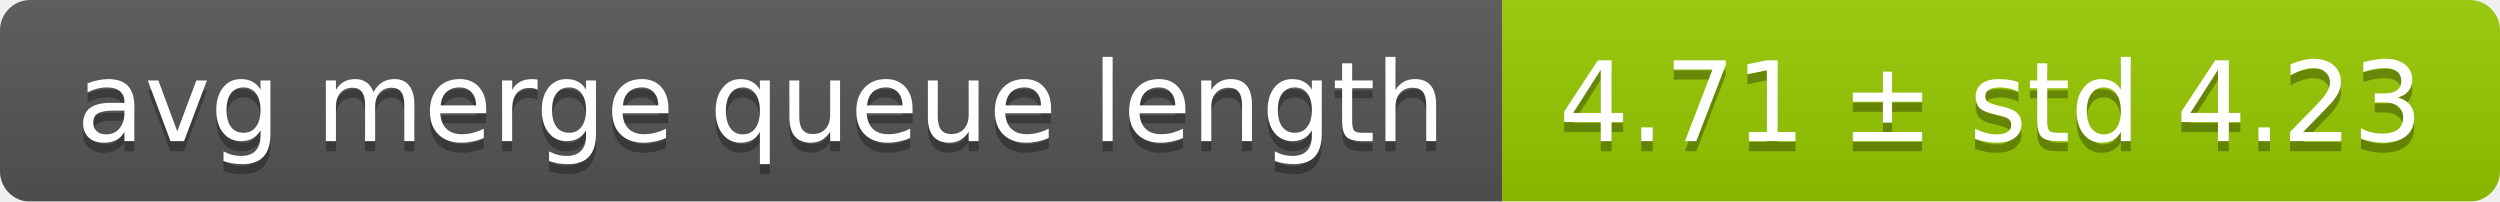
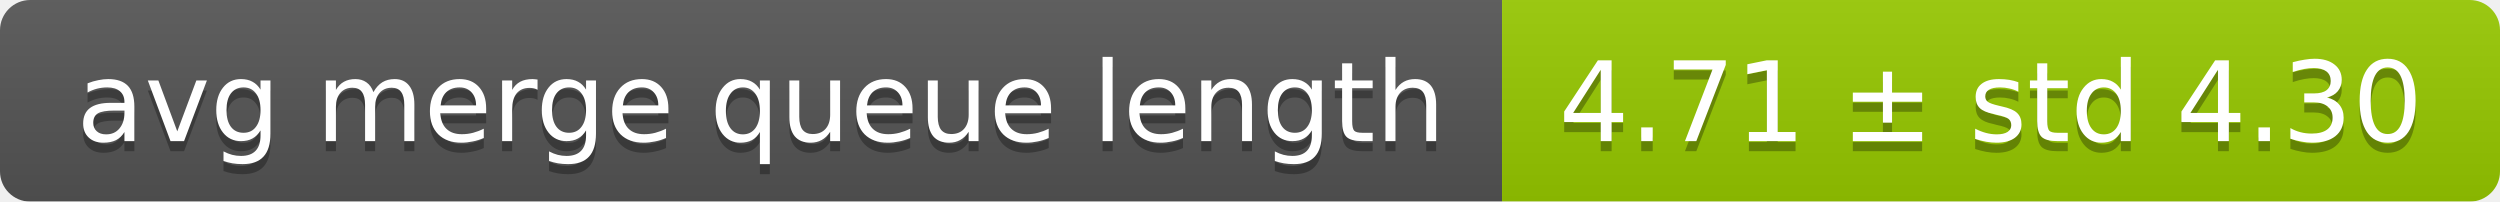
<svg xmlns="http://www.w3.org/2000/svg" width="248" height="20">
  <linearGradient id="smooth" x2="0" y2="100%">
    <stop offset="0" stop-color="#bbb" stop-opacity=".1" />
    <stop offset="1" stop-opacity=".1" />
  </linearGradient>
  <mask id="round">
    <rect width="248" height="20" rx="3" fill="#fff" />
  </mask>
  <g mask="url(#round)">
    <rect width="149" height="20" fill="#555" />
    <rect x="149" width="99" height="20" fill="#97ca00" />
    <rect width="248" height="20" fill="url(#smooth)" />
  </g>
  <g fill="#fff" text-anchor="middle" font-family="DejaVu Sans,Verdana,Geneva,sans-serif" font-size="11">
    <text x="75.5" y="15" fill="#010101" fill-opacity=".3">avg merge queue length</text>
    <text x="75.5" y="14">avg merge queue length</text>
-     <text x="197.5" y="15" fill="#010101" fill-opacity=".3">4.71 ± std 4.23</text>
-     <text x="197.5" y="14">4.71 ± std 4.23</text>
+     <text x="197.5" y="15" fill="#010101" fill-opacity=".3">4.71 ± std 4.30</text>
+     <text x="197.5" y="14">4.71 ± std 4.30</text>
  </g>
</svg>
